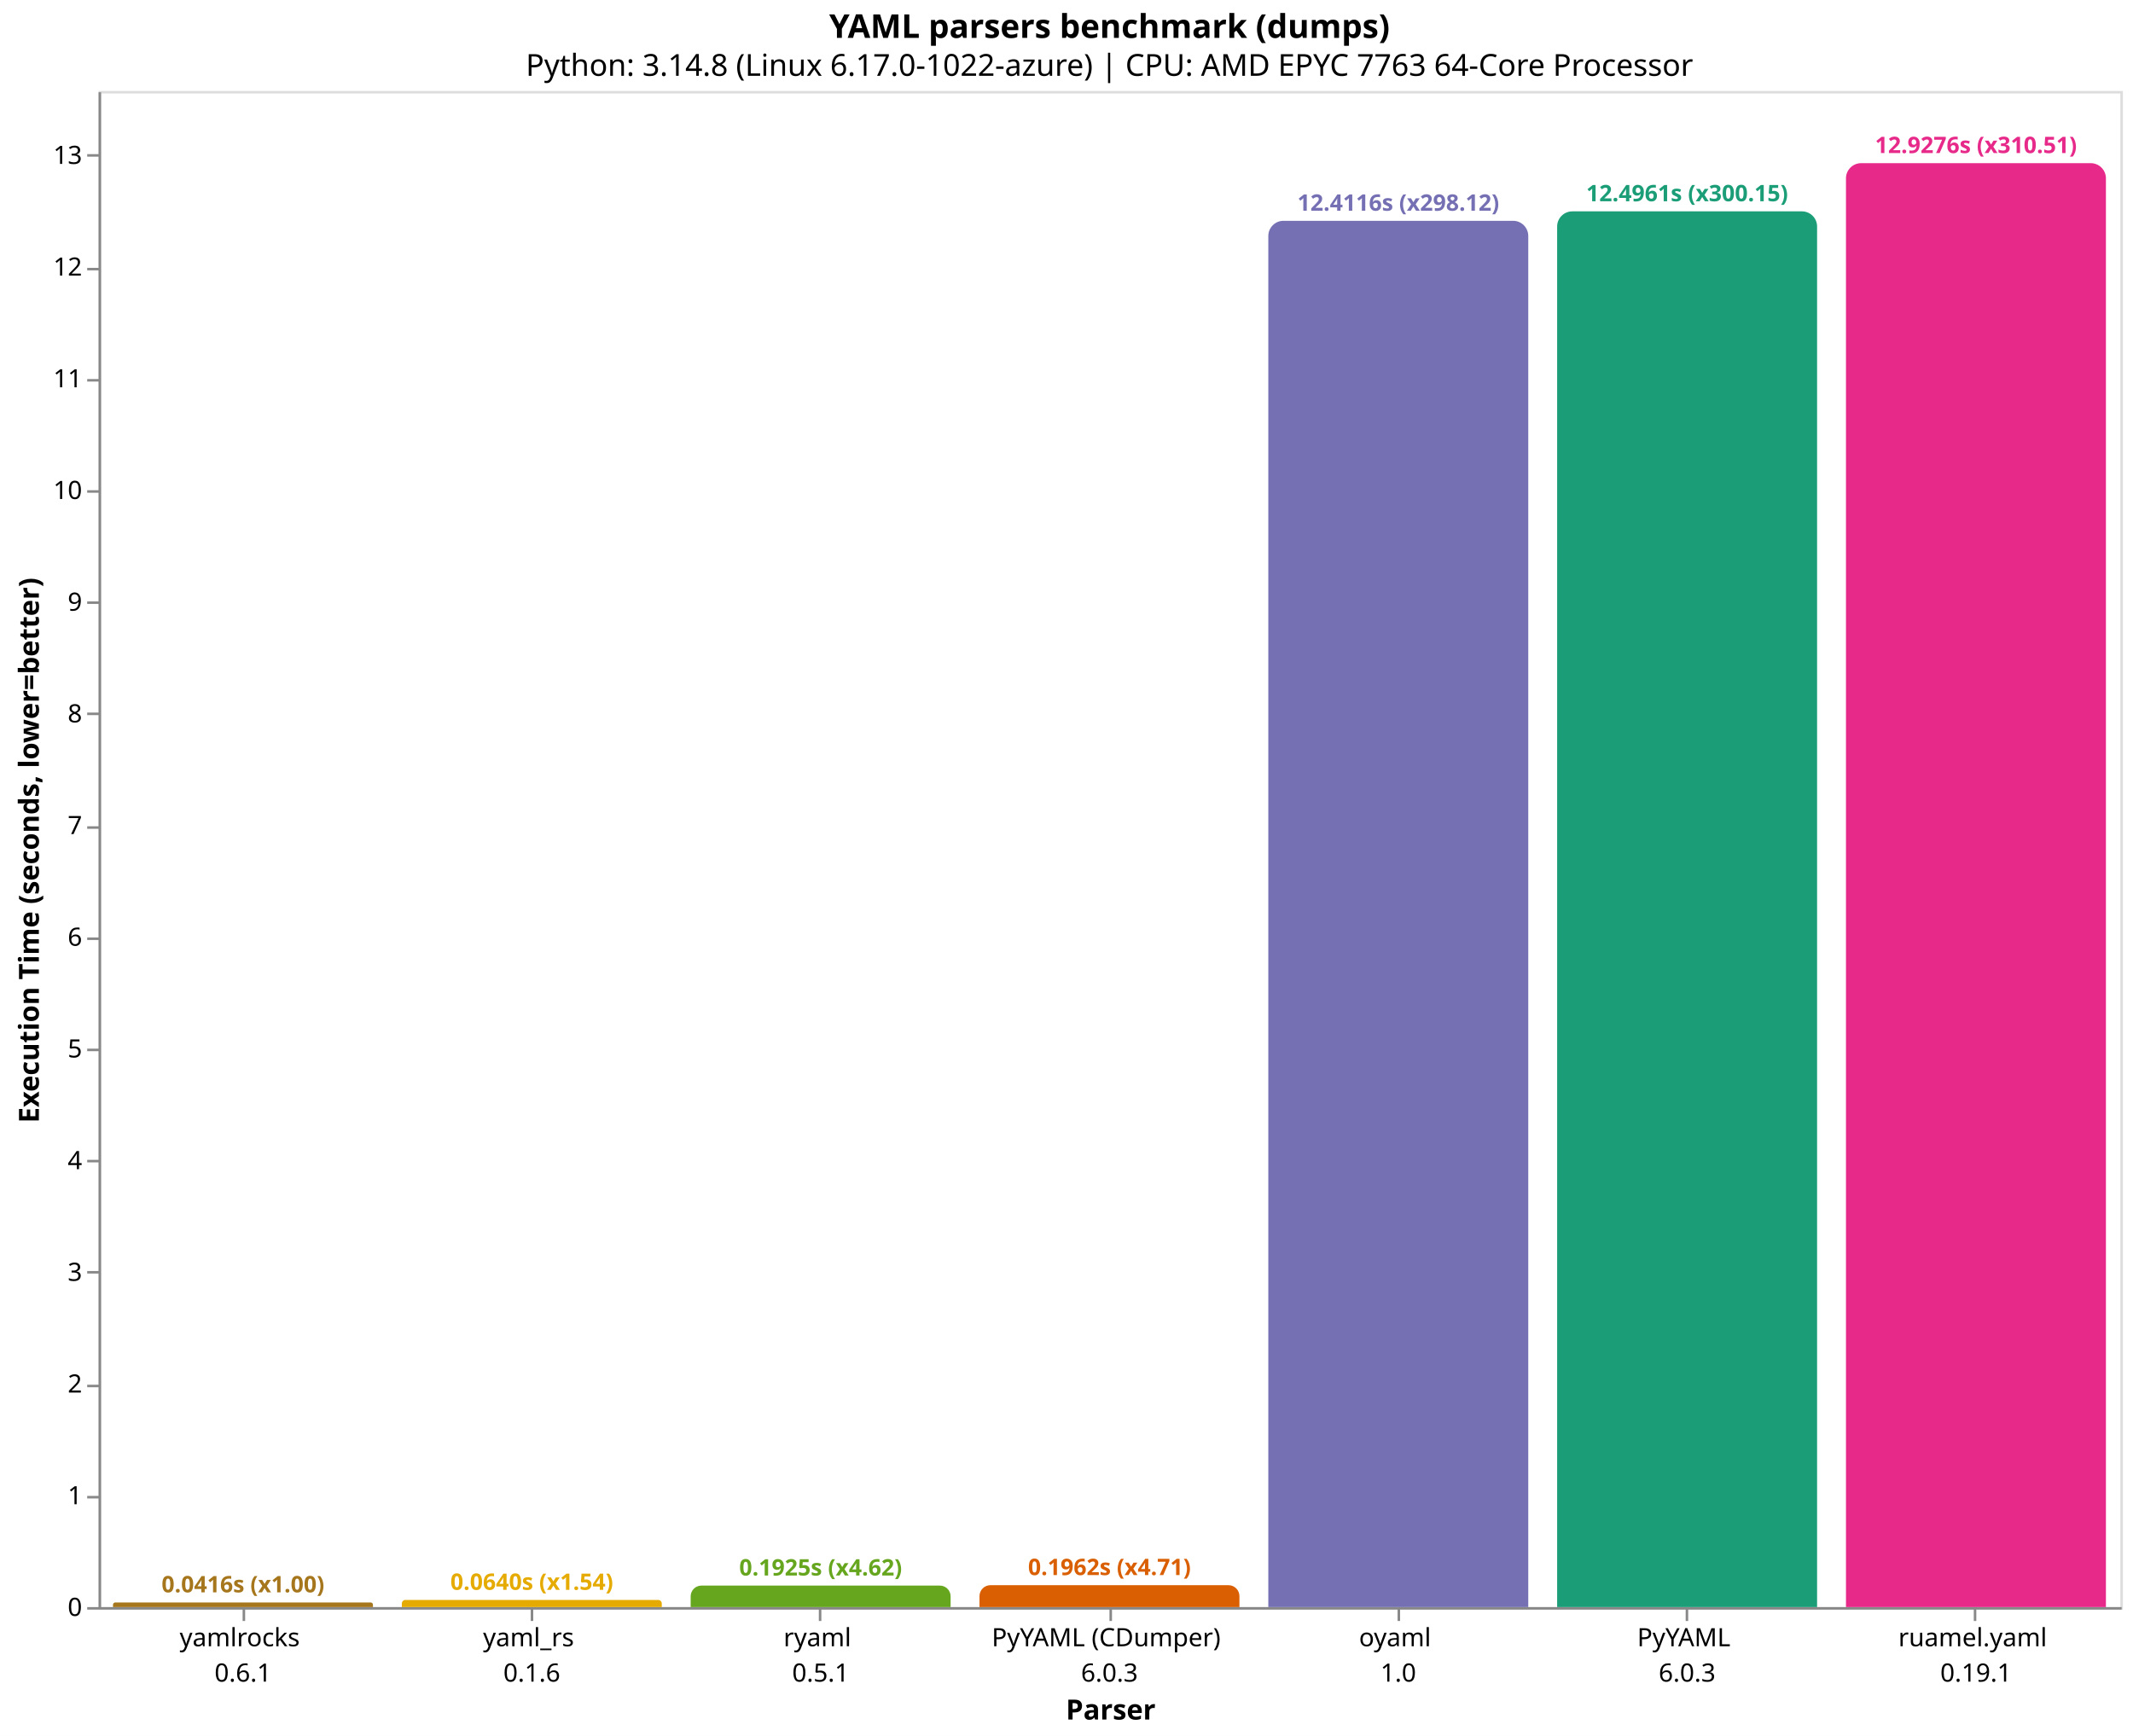
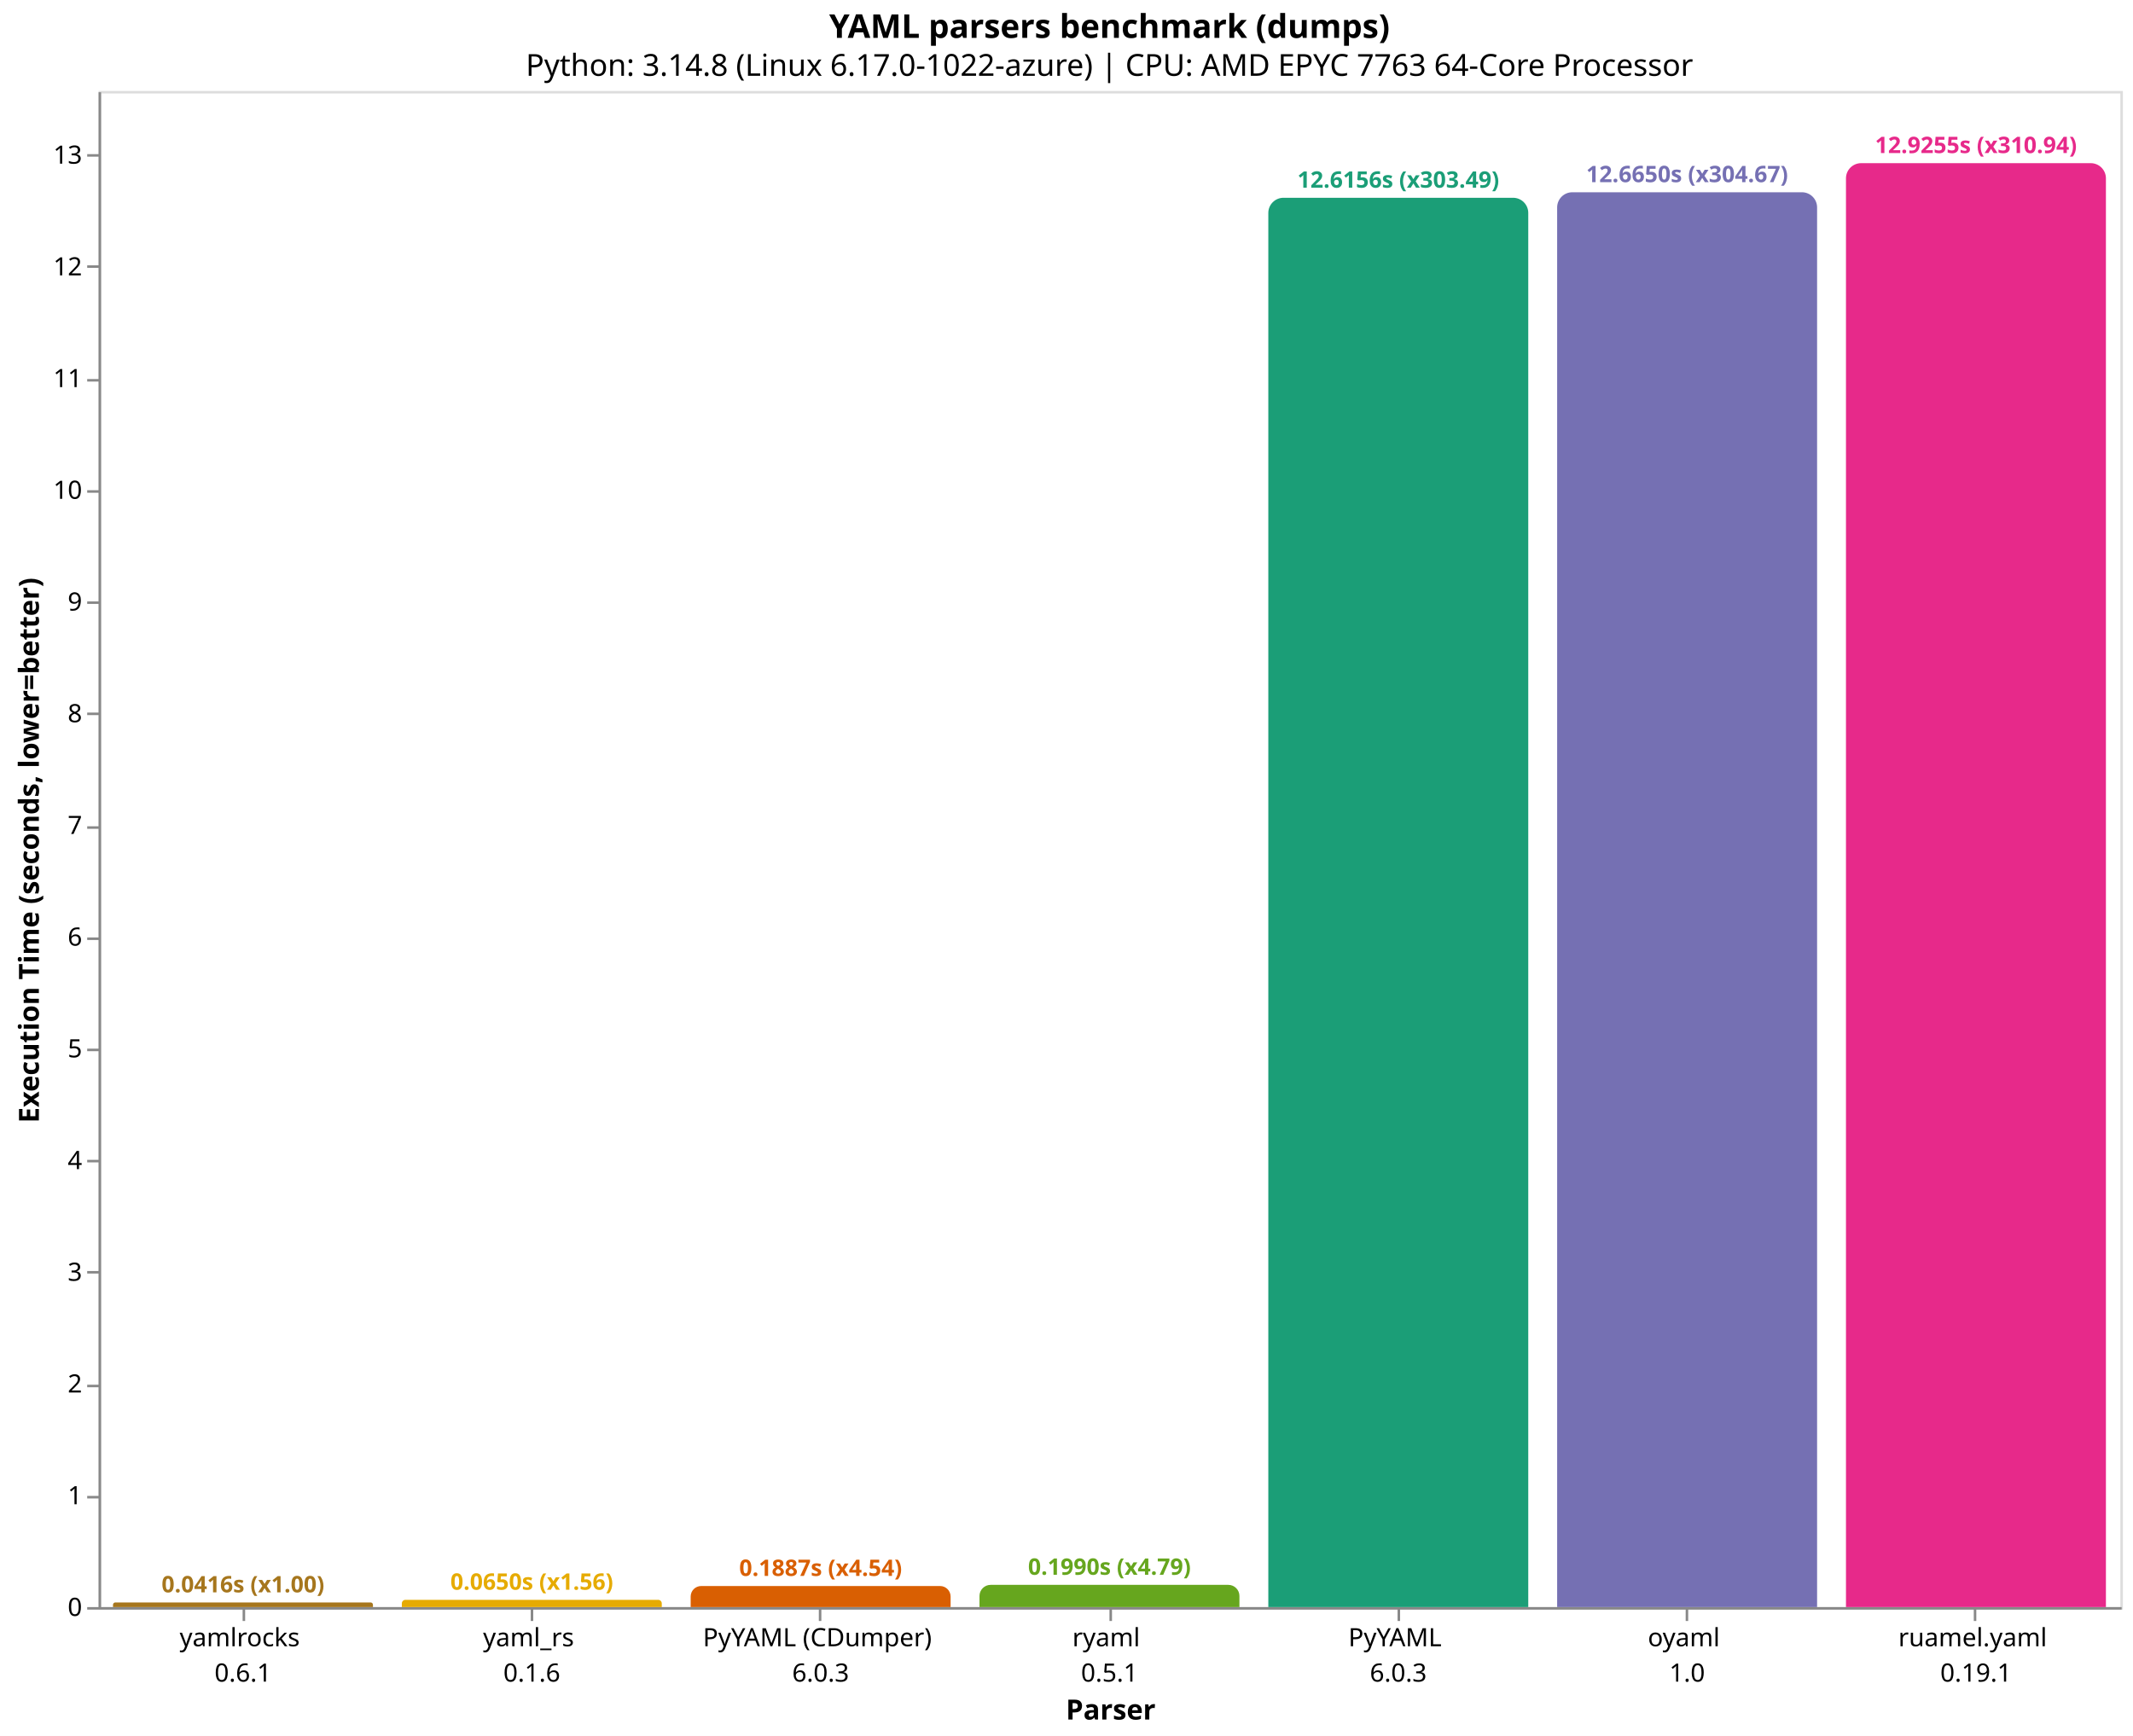
<svg xmlns="http://www.w3.org/2000/svg" version="1.1" class="marks" width="844" height="687" viewBox="0 0 844 687">
  <rect width="844" height="687" fill="white" />
  <g fill="none" stroke-miterlimit="10" transform="translate(39,36)">
    <g class="mark-group role-frame root" role="graphics-object" aria-roledescription="group mark container">
      <g transform="translate(0,0)">
        <path class="background" aria-hidden="true" d="M0.5,0.5h800v600h-800Z" stroke="#ddd" />
        <g>
-           <g class="mark-group role-axis" role="graphics-symbol" aria-roledescription="axis" aria-label="X-axis titled 'Parser' for a discrete scale with 7 values: yamlrocks&#10;0.6.1, yaml_rs&#10;0.1.6, ryaml&#10;0.5.1, PyYAML (CDumper)&#10;6.0.3, oyaml&#10;1.0, PyYAML&#10;6.0.3, ruamel.yaml&#10;0.19.1">
+           <g class="mark-group role-axis" role="graphics-symbol" aria-roledescription="axis" aria-label="X-axis titled 'Parser' for a discrete scale with 7 values: yamlrocks&#10;0.6.1, yaml_rs&#10;0.1.6, PyYAML (CDumper)&#10;6.0.3, ryaml&#10;0.5.1, PyYAML&#10;6.0.3, oyaml&#10;1.0, ruamel.yaml&#10;0.19.1">
            <g transform="translate(0.5,600.5)">
              <path class="background" aria-hidden="true" d="M0,0h0v0h0Z" pointer-events="none" />
              <g>
                <g class="mark-rule role-axis-tick" pointer-events="none">
                  <line transform="translate(57,0)" x2="0" y2="5" stroke="#888" stroke-width="1" opacity="1" />
                  <line transform="translate(171,0)" x2="0" y2="5" stroke="#888" stroke-width="1" opacity="1" />
                  <line transform="translate(285,0)" x2="0" y2="5" stroke="#888" stroke-width="1" opacity="1" />
                  <line transform="translate(400,0)" x2="0" y2="5" stroke="#888" stroke-width="1" opacity="1" />
                  <line transform="translate(514,0)" x2="0" y2="5" stroke="#888" stroke-width="1" opacity="1" />
                  <line transform="translate(628,0)" x2="0" y2="5" stroke="#888" stroke-width="1" opacity="1" />
                  <line transform="translate(742,0)" x2="0" y2="5" stroke="#888" stroke-width="1" opacity="1" />
                </g>
                <g class="mark-text role-axis-label" pointer-events="none">
                  <text text-anchor="middle" transform="translate(56.64286,15)" font-family="sans-serif" font-size="10px" fill="#000" opacity="1">
                    <tspan>yamlrocks</tspan>
                    <tspan x="0" dy="14">0.6.1</tspan>
                  </text>
                  <text text-anchor="middle" transform="translate(170.9286,15)" font-family="sans-serif" font-size="10px" fill="#000" opacity="1">
                    <tspan>yaml_rs</tspan>
                    <tspan x="0" dy="14">0.1.6</tspan>
                  </text>
                  <text text-anchor="middle" transform="translate(285.2143,15)" font-family="sans-serif" font-size="10px" fill="#000" opacity="1">
+                     <tspan>PyYAML (CDumper)</tspan>
+                     <tspan x="0" dy="14">6.0.3</tspan>
+                   </text>
+                   <text text-anchor="middle" transform="translate(399.5,15)" font-family="sans-serif" font-size="10px" fill="#000" opacity="1">
                    <tspan>ryaml</tspan>
                    <tspan x="0" dy="14">0.5.1</tspan>
                  </text>
-                   <text text-anchor="middle" transform="translate(399.5,15)" font-family="sans-serif" font-size="10px" fill="#000" opacity="1">
-                     <tspan>PyYAML (CDumper)</tspan>
+                   <text text-anchor="middle" transform="translate(513.7857,15)" font-family="sans-serif" font-size="10px" fill="#000" opacity="1">
+                     <tspan>PyYAML</tspan>
                    <tspan x="0" dy="14">6.0.3</tspan>
                  </text>
-                   <text text-anchor="middle" transform="translate(513.7857,15)" font-family="sans-serif" font-size="10px" fill="#000" opacity="1">
+                   <text text-anchor="middle" transform="translate(628.0714,15)" font-family="sans-serif" font-size="10px" fill="#000" opacity="1">
                    <tspan>oyaml</tspan>
                    <tspan x="0" dy="14">1.0</tspan>
-                   </text>
-                   <text text-anchor="middle" transform="translate(628.0714,15)" font-family="sans-serif" font-size="10px" fill="#000" opacity="1">
-                     <tspan>PyYAML</tspan>
-                     <tspan x="0" dy="14">6.0.3</tspan>
                  </text>
                  <text text-anchor="middle" transform="translate(742.3571,15)" font-family="sans-serif" font-size="10px" fill="#000" opacity="1">
                    <tspan>ruamel.yaml</tspan>
                    <tspan x="0" dy="14">0.19.1</tspan>
                  </text>
                </g>
                <g class="mark-rule role-axis-domain" pointer-events="none">
                  <line transform="translate(0,0)" x2="800" y2="0" stroke="#888" stroke-width="1" opacity="1" />
                </g>
                <g class="mark-text role-axis-title" pointer-events="none">
                  <text text-anchor="middle" transform="translate(400,44)" font-family="sans-serif" font-size="11px" font-weight="bold" fill="#000" opacity="1">Parser</text>
                </g>
              </g>
              <path class="foreground" aria-hidden="true" d="" pointer-events="none" display="none" />
            </g>
          </g>
          <g class="mark-group role-axis" role="graphics-symbol" aria-roledescription="axis" aria-label="Y-axis titled 'Execution Time (seconds, lower=better)' for a linear scale with values from 0 to 14">
            <g transform="translate(0.5,0.5)">
              <path class="background" aria-hidden="true" d="M0,0h0v0h0Z" pointer-events="none" />
              <g>
                <g class="mark-rule role-axis-tick" pointer-events="none">
                  <line transform="translate(0,600)" x2="-5" y2="0" stroke="#888" stroke-width="1" opacity="1" />
                  <line transform="translate(0,556)" x2="-5" y2="0" stroke="#888" stroke-width="1" opacity="1" />
                  <line transform="translate(0,512)" x2="-5" y2="0" stroke="#888" stroke-width="1" opacity="1" />
                  <line transform="translate(0,467)" x2="-5" y2="0" stroke="#888" stroke-width="1" opacity="1" />
                  <line transform="translate(0,423)" x2="-5" y2="0" stroke="#888" stroke-width="1" opacity="1" />
                  <line transform="translate(0,379)" x2="-5" y2="0" stroke="#888" stroke-width="1" opacity="1" />
                  <line transform="translate(0,335)" x2="-5" y2="0" stroke="#888" stroke-width="1" opacity="1" />
                  <line transform="translate(0,291)" x2="-5" y2="0" stroke="#888" stroke-width="1" opacity="1" />
                  <line transform="translate(0,246)" x2="-5" y2="0" stroke="#888" stroke-width="1" opacity="1" />
                  <line transform="translate(0,202)" x2="-5" y2="0" stroke="#888" stroke-width="1" opacity="1" />
                  <line transform="translate(0,158)" x2="-5" y2="0" stroke="#888" stroke-width="1" opacity="1" />
                  <line transform="translate(0,114)" x2="-5" y2="0" stroke="#888" stroke-width="1" opacity="1" />
-                   <line transform="translate(0,70)" x2="-5" y2="0" stroke="#888" stroke-width="1" opacity="1" />
+                   <line transform="translate(0,69)" x2="-5" y2="0" stroke="#888" stroke-width="1" opacity="1" />
                  <line transform="translate(0,25)" x2="-5" y2="0" stroke="#888" stroke-width="1" opacity="1" />
                </g>
                <g class="mark-text role-axis-label" pointer-events="none">
                  <text text-anchor="end" transform="translate(-7,603)" font-family="sans-serif" font-size="10px" fill="#000" opacity="1">0</text>
-                   <text text-anchor="end" transform="translate(-7,558.7979)" font-family="sans-serif" font-size="10px" fill="#000" opacity="1">1</text>
-                   <text text-anchor="end" transform="translate(-7,514.5958)" font-family="sans-serif" font-size="10px" fill="#000" opacity="1">2</text>
-                   <text text-anchor="end" transform="translate(-7,470.3937)" font-family="sans-serif" font-size="10px" fill="#000" opacity="1">3</text>
-                   <text text-anchor="end" transform="translate(-7,426.1917)" font-family="sans-serif" font-size="10px" fill="#000" opacity="1">4</text>
-                   <text text-anchor="end" transform="translate(-7,381.9896)" font-family="sans-serif" font-size="10px" fill="#000" opacity="1">5</text>
-                   <text text-anchor="end" transform="translate(-7,337.7875)" font-family="sans-serif" font-size="10px" fill="#000" opacity="1">6</text>
-                   <text text-anchor="end" transform="translate(-7,293.5854)" font-family="sans-serif" font-size="10px" fill="#000" opacity="1">7</text>
-                   <text text-anchor="end" transform="translate(-7,249.3833)" font-family="sans-serif" font-size="10px" fill="#000" opacity="1">8</text>
-                   <text text-anchor="end" transform="translate(-7,205.1812)" font-family="sans-serif" font-size="10px" fill="#000" opacity="1">9</text>
-                   <text text-anchor="end" transform="translate(-7,160.9792)" font-family="sans-serif" font-size="10px" fill="#000" opacity="1">10</text>
-                   <text text-anchor="end" transform="translate(-7,116.7771)" font-family="sans-serif" font-size="10px" fill="#000" opacity="1">11</text>
-                   <text text-anchor="end" transform="translate(-7,72.57499)" font-family="sans-serif" font-size="10px" fill="#000" opacity="1">12</text>
-                   <text text-anchor="end" transform="translate(-7,28.37291)" font-family="sans-serif" font-size="10px" fill="#000" opacity="1">13</text>
+                   <text text-anchor="end" transform="translate(-7,558.7905)" font-family="sans-serif" font-size="10px" fill="#000" opacity="1">1</text>
+                   <text text-anchor="end" transform="translate(-7,514.581)" font-family="sans-serif" font-size="10px" fill="#000" opacity="1">2</text>
+                   <text text-anchor="end" transform="translate(-7,470.3715)" font-family="sans-serif" font-size="10px" fill="#000" opacity="1">3</text>
+                   <text text-anchor="end" transform="translate(-7,426.1619)" font-family="sans-serif" font-size="10px" fill="#000" opacity="1">4</text>
+                   <text text-anchor="end" transform="translate(-7,381.9524)" font-family="sans-serif" font-size="10px" fill="#000" opacity="1">5</text>
+                   <text text-anchor="end" transform="translate(-7,337.7429)" font-family="sans-serif" font-size="10px" fill="#000" opacity="1">6</text>
+                   <text text-anchor="end" transform="translate(-7,293.5334)" font-family="sans-serif" font-size="10px" fill="#000" opacity="1">7</text>
+                   <text text-anchor="end" transform="translate(-7,249.3239)" font-family="sans-serif" font-size="10px" fill="#000" opacity="1">8</text>
+                   <text text-anchor="end" transform="translate(-7,205.1144)" font-family="sans-serif" font-size="10px" fill="#000" opacity="1">9</text>
+                   <text text-anchor="end" transform="translate(-7,160.9048)" font-family="sans-serif" font-size="10px" fill="#000" opacity="1">10</text>
+                   <text text-anchor="end" transform="translate(-7,116.6953)" font-family="sans-serif" font-size="10px" fill="#000" opacity="1">11</text>
+                   <text text-anchor="end" transform="translate(-7,72.4858)" font-family="sans-serif" font-size="10px" fill="#000" opacity="1">12</text>
+                   <text text-anchor="end" transform="translate(-7,28.27629)" font-family="sans-serif" font-size="10px" fill="#000" opacity="1">13</text>
                </g>
                <g class="mark-rule role-axis-domain" pointer-events="none">
                  <line transform="translate(0,600)" x2="0" y2="-600" stroke="#888" stroke-width="1" opacity="1" />
                </g>
                <g class="mark-text role-axis-title" pointer-events="none">
                  <text text-anchor="middle" transform="translate(-22.12305,300) rotate(-90) translate(0,-2)" font-family="sans-serif" font-size="11px" font-weight="bold" fill="#000" opacity="1">Execution Time (seconds, lower=better)</text>
                </g>
              </g>
              <path class="foreground" aria-hidden="true" d="" pointer-events="none" display="none" />
            </g>
          </g>
          <g class="mark-group role-scope" role="graphics-object" aria-roledescription="group mark container">
-             <g transform="translate(5.714286,598.1597)">
-               <path class="background" aria-hidden="true" d="M0.92,0L101.937,0C102.445,0,102.857,0.412,102.857,0.92L102.857,1.84C102.857,1.84,102.857,1.84,102.857,1.84L0,1.84C0,1.84,0,1.84,0,1.84L0,0.92C0,0.412,0.412,0,0.92,0Z" />
+             <g transform="translate(5.714286,598.1622)">
+               <path class="background" aria-hidden="true" d="M0.919,0L101.938,0C102.445,0,102.857,0.412,102.857,0.919L102.857,1.838C102.857,1.838,102.857,1.838,102.857,1.838L0,1.838C0,1.838,0,1.838,0,1.838L0,0.919C0,0.412,0.412,0,0.919,0Z" />
              <g clip-path="url(#clip9)">
                <g class="mark-group role-scope" role="graphics-object" aria-roledescription="group mark container">
-                   <g transform="translate(0,-598.1597)">
-                     <path class="background" aria-hidden="true" d="M0,0h102.857v0h-102.857Z" />
-                     <g>
-                       <g class="mark-rect role-mark layer_0_marks" role="graphics-object" aria-roledescription="rect mark container">
-                         <path aria-label="Parser: yamlrocks&#10;0.6.1; Execution Time (seconds, lower=better): 0.041633338; parser: yamlrocks; Execution Time (s): 0.0416; Slowdown: 1.00" role="graphics-symbol" aria-roledescription="bar" d="M0,598.16h102.857v1.84h-102.857Z" fill="#a6761d" />
-                       </g>
-                     </g>
-                     <path class="foreground" aria-hidden="true" d="" display="none" />
-                   </g>
-                 </g>
-               </g>
-               <path class="foreground" aria-hidden="true" d="" display="none" />
-             </g>
-             <g transform="translate(120,597.1717)">
-               <path class="background" aria-hidden="true" d="M1.414,0L101.443,0C102.223,0,102.857,0.634,102.857,1.414L102.857,2.828C102.857,2.828,102.857,2.828,102.857,2.828L0,2.828C0,2.828,0,2.828,0,2.828L0,1.414C0,0.634,0.634,0,1.414,0Z" />
+                   <g transform="translate(0,-598.1622)">
+                     <path class="background" aria-hidden="true" d="M0,0h102.857v0h-102.857Z" />
+                     <g>
+                       <g class="mark-rect role-mark layer_0_marks" role="graphics-object" aria-roledescription="rect mark container">
+                         <path aria-label="Parser: yamlrocks&#10;0.6.1; Execution Time (seconds, lower=better): 0.0415691126667; parser: yamlrocks; Execution Time (s): 0.0416; Slowdown: 1.00" role="graphics-symbol" aria-roledescription="bar" d="M0,598.162h102.857v1.838h-102.857Z" fill="#a6761d" />
+                       </g>
+                     </g>
+                     <path class="foreground" aria-hidden="true" d="" display="none" />
+                   </g>
+                 </g>
+               </g>
+               <path class="foreground" aria-hidden="true" d="" display="none" />
+             </g>
+             <g transform="translate(120,597.1244)">
+               <path class="background" aria-hidden="true" d="M1.438,0L101.419,0C102.213,0,102.857,0.644,102.857,1.438L102.857,2.876C102.857,2.876,102.857,2.876,102.857,2.876L0,2.876C0,2.876,0,2.876,0,2.876L0,1.438C0,0.644,0.644,0,1.438,0Z" />
              <g clip-path="url(#clip10)">
                <g class="mark-group role-scope" role="graphics-object" aria-roledescription="group mark container">
-                   <g transform="translate(0,-597.1717)">
-                     <path class="background" aria-hidden="true" d="M0,0h102.857v0h-102.857Z" />
-                     <g>
-                       <g class="mark-rect role-mark layer_0_marks" role="graphics-object" aria-roledescription="rect mark container">
-                         <path aria-label="Parser: yaml_rs&#10;0.1.6; Execution Time (seconds, lower=better): 0.0639861203333; parser: yaml_rs; Execution Time (s): 0.0640; Slowdown: 1.54" role="graphics-symbol" aria-roledescription="bar" d="M0,597.172h102.857v2.828h-102.857Z" fill="#e6ab02" />
-                       </g>
-                     </g>
-                     <path class="foreground" aria-hidden="true" d="" display="none" />
-                   </g>
-                 </g>
-               </g>
-               <path class="foreground" aria-hidden="true" d="" display="none" />
-             </g>
-             <g transform="translate(234.2857,591.4919)">
-               <path class="background" aria-hidden="true" d="M4.254,0L98.603,0C100.951,0,102.857,1.906,102.857,4.254L102.857,8.508C102.857,8.508,102.857,8.508,102.857,8.508L0,8.508C0,8.508,0,8.508,0,8.508L0,4.254C0,1.906,1.906,0,4.254,0Z" />
+                   <g transform="translate(0,-597.1244)">
+                     <path class="background" aria-hidden="true" d="M0,0h102.857v0h-102.857Z" />
+                     <g>
+                       <g class="mark-rect role-mark layer_0_marks" role="graphics-object" aria-roledescription="rect mark container">
+                         <path aria-label="Parser: yaml_rs&#10;0.1.6; Execution Time (seconds, lower=better): 0.065044301; parser: yaml_rs; Execution Time (s): 0.0650; Slowdown: 1.56" role="graphics-symbol" aria-roledescription="bar" d="M0,597.124h102.857v2.876h-102.857Z" fill="#e6ab02" />
+                       </g>
+                     </g>
+                     <path class="foreground" aria-hidden="true" d="" display="none" />
+                   </g>
+                 </g>
+               </g>
+               <path class="foreground" aria-hidden="true" d="" display="none" />
+             </g>
+             <g transform="translate(234.2857,591.6597)">
+               <path class="background" aria-hidden="true" d="M4.17,0L98.687,0C100.989,0,102.857,1.869,102.857,4.17L102.857,8.34C102.857,8.34,102.857,8.34,102.857,8.34L0,8.34C0,8.34,0,8.34,0,8.34L0,4.17C0,1.869,1.869,0,4.17,0Z" />
              <g clip-path="url(#clip11)">
                <g class="mark-group role-scope" role="graphics-object" aria-roledescription="group mark container">
-                   <g transform="translate(0,-591.4919)">
-                     <path class="background" aria-hidden="true" d="M0,0h102.857v0h-102.857Z" />
-                     <g>
-                       <g class="mark-rect role-mark layer_0_marks" role="graphics-object" aria-roledescription="rect mark container">
-                         <path aria-label="Parser: ryaml&#10;0.5.1; Execution Time (seconds, lower=better): 0.192482078333; parser: ryaml; Execution Time (s): 0.1925; Slowdown: 4.62" role="graphics-symbol" aria-roledescription="bar" d="M0,591.492h102.857v8.508h-102.857Z" fill="#66a61e" />
-                       </g>
-                     </g>
-                     <path class="foreground" aria-hidden="true" d="" display="none" />
-                   </g>
-                 </g>
-               </g>
-               <path class="foreground" aria-hidden="true" d="" display="none" />
-             </g>
-             <g transform="translate(348.5714,591.329)">
-               <path class="background" aria-hidden="true" d="M4.335,0L98.522,0C100.914,0,102.857,1.943,102.857,4.335L102.857,8.671C102.857,8.671,102.857,8.671,102.857,8.671L0,8.671C0,8.671,0,8.671,0,8.671L0,4.335C0,1.943,1.943,0,4.335,0Z" />
+                   <g transform="translate(0,-591.6597)">
+                     <path class="background" aria-hidden="true" d="M0,0h102.857v0h-102.857Z" />
+                     <g>
+                       <g class="mark-rect role-mark layer_0_marks" role="graphics-object" aria-roledescription="rect mark container">
+                         <path aria-label="Parser: PyYAML (CDumper)&#10;6.0.3; Execution Time (seconds, lower=better): 0.188654339333; parser: PyYAML (CDumper); Execution Time (s): 0.1887; Slowdown: 4.54" role="graphics-symbol" aria-roledescription="bar" d="M0,591.66h102.857v8.34h-102.857Z" fill="#d95f02" />
+                       </g>
+                     </g>
+                     <path class="foreground" aria-hidden="true" d="" display="none" />
+                   </g>
+                 </g>
+               </g>
+               <path class="foreground" aria-hidden="true" d="" display="none" />
+             </g>
+             <g transform="translate(348.5714,591.203)">
+               <path class="background" aria-hidden="true" d="M4.399,0L98.459,0C100.886,0,102.857,1.971,102.857,4.399L102.857,8.797C102.857,8.797,102.857,8.797,102.857,8.797L0,8.797C0,8.797,0,8.797,0,8.797L0,4.399C0,1.971,1.971,0,4.399,0Z" />
              <g clip-path="url(#clip12)">
                <g class="mark-group role-scope" role="graphics-object" aria-roledescription="group mark container">
-                   <g transform="translate(0,-591.329)">
-                     <path class="background" aria-hidden="true" d="M0,0h102.857v0h-102.857Z" />
-                     <g>
-                       <g class="mark-rect role-mark layer_0_marks" role="graphics-object" aria-roledescription="rect mark container">
-                         <path aria-label="Parser: PyYAML (CDumper)&#10;6.0.3; Execution Time (seconds, lower=better): 0.196166325333; parser: PyYAML (CDumper); Execution Time (s): 0.1962; Slowdown: 4.71" role="graphics-symbol" aria-roledescription="bar" d="M0,591.329h102.857v8.671h-102.857Z" fill="#d95f02" />
-                       </g>
-                     </g>
-                     <path class="foreground" aria-hidden="true" d="" display="none" />
-                   </g>
-                 </g>
-               </g>
-               <path class="foreground" aria-hidden="true" d="" display="none" />
-             </g>
-             <g transform="translate(462.8571,51.38317)">
-               <path class="background" aria-hidden="true" d="M6,0L96.857,0C100.169,0,102.857,2.689,102.857,6L102.857,548.617C102.857,548.617,102.857,548.617,102.857,548.617L0,548.617C0,548.617,0,548.617,0,548.617L0,6C0,2.689,2.689,0,6,0Z" />
+                   <g transform="translate(0,-591.203)">
+                     <path class="background" aria-hidden="true" d="M0,0h102.857v0h-102.857Z" />
+                     <g>
+                       <g class="mark-rect role-mark layer_0_marks" role="graphics-object" aria-roledescription="rect mark container">
+                         <path aria-label="Parser: ryaml&#10;0.5.1; Execution Time (seconds, lower=better): 0.198985155667; parser: ryaml; Execution Time (s): 0.1990; Slowdown: 4.79" role="graphics-symbol" aria-roledescription="bar" d="M0,591.203h102.857v8.797h-102.857Z" fill="#66a61e" />
+                       </g>
+                     </g>
+                     <path class="foreground" aria-hidden="true" d="" display="none" />
+                   </g>
+                 </g>
+               </g>
+               <path class="foreground" aria-hidden="true" d="" display="none" />
+             </g>
+             <g transform="translate(462.8571,42.26971)">
+               <path class="background" aria-hidden="true" d="M6,0L96.857,0C100.169,0,102.857,2.689,102.857,6L102.857,557.73C102.857,557.73,102.857,557.73,102.857,557.73L0,557.73C0,557.73,0,557.73,0,557.73L0,6C0,2.689,2.689,0,6,0Z" />
              <g clip-path="url(#clip13)">
                <g class="mark-group role-scope" role="graphics-object" aria-roledescription="group mark container">
-                   <g transform="translate(0,-51.38317)">
-                     <path class="background" aria-hidden="true" d="M0,0h102.857v0h-102.857Z" />
-                     <g>
-                       <g class="mark-rect role-mark layer_0_marks" role="graphics-object" aria-roledescription="rect mark container">
-                         <path aria-label="Parser: oyaml&#10;1.0; Execution Time (seconds, lower=better): 12.411560194; parser: oyaml; Execution Time (s): 12.4116; Slowdown: 298.12" role="graphics-symbol" aria-roledescription="bar" d="M0,51.383h102.857v548.617h-102.857Z" fill="#7570b3" />
-                       </g>
-                     </g>
-                     <path class="foreground" aria-hidden="true" d="" display="none" />
-                   </g>
-                 </g>
-               </g>
-               <path class="foreground" aria-hidden="true" d="" display="none" />
-             </g>
-             <g transform="translate(577.1429,47.64505)">
-               <path class="background" aria-hidden="true" d="M6,0L96.857,0C100.169,0,102.857,2.689,102.857,6L102.857,552.355C102.857,552.355,102.857,552.355,102.857,552.355L0,552.355C0,552.355,0,552.355,0,552.355L0,6C0,2.689,2.689,0,6,0Z" />
+                   <g transform="translate(0,-42.26971)">
+                     <path class="background" aria-hidden="true" d="M0,0h102.857v0h-102.857Z" />
+                     <g>
+                       <g class="mark-rect role-mark layer_0_marks" role="graphics-object" aria-roledescription="rect mark container">
+                         <path aria-label="Parser: PyYAML&#10;6.0.3; Execution Time (seconds, lower=better): 12.615616131; parser: PyYAML; Execution Time (s): 12.6156; Slowdown: 303.49" role="graphics-symbol" aria-roledescription="bar" d="M0,42.27h102.857v557.73h-102.857Z" fill="#1b9e77" />
+                       </g>
+                     </g>
+                     <path class="foreground" aria-hidden="true" d="" display="none" />
+                   </g>
+                 </g>
+               </g>
+               <path class="foreground" aria-hidden="true" d="" display="none" />
+             </g>
+             <g transform="translate(577.1429,40.08522)">
+               <path class="background" aria-hidden="true" d="M6,0L96.857,0C100.169,0,102.857,2.689,102.857,6L102.857,559.915C102.857,559.915,102.857,559.915,102.857,559.915L0,559.915C0,559.915,0,559.915,0,559.915L0,6C0,2.689,2.689,0,6,0Z" />
              <g clip-path="url(#clip14)">
                <g class="mark-group role-scope" role="graphics-object" aria-roledescription="group mark container">
-                   <g transform="translate(0,-47.64505)">
-                     <path class="background" aria-hidden="true" d="M0,0h102.857v0h-102.857Z" />
-                     <g>
-                       <g class="mark-rect role-mark layer_0_marks" role="graphics-object" aria-roledescription="rect mark container">
-                         <path aria-label="Parser: PyYAML&#10;6.0.3; Execution Time (seconds, lower=better): 12.496129244; parser: PyYAML; Execution Time (s): 12.4961; Slowdown: 300.15" role="graphics-symbol" aria-roledescription="bar" d="M0,47.645h102.857v552.355h-102.857Z" fill="#1b9e77" />
+                   <g transform="translate(0,-40.08522)">
+                     <path class="background" aria-hidden="true" d="M0,0h102.857v0h-102.857Z" />
+                     <g>
+                       <g class="mark-rect role-mark layer_0_marks" role="graphics-object" aria-roledescription="rect mark container">
+                         <path aria-label="Parser: oyaml&#10;1.0; Execution Time (seconds, lower=better): 12.6650284047; parser: oyaml; Execution Time (s): 12.6650; Slowdown: 304.67" role="graphics-symbol" aria-roledescription="bar" d="M0,40.085h102.857v559.915h-102.857Z" fill="#7570b3" />
                      </g>
                    </g>
                    <path class="foreground" aria-hidden="true" d="" display="none" />
                  </g>
                </g>
              </g>
              <path class="foreground" aria-hidden="true" d="" display="none" />
            </g>
            <g transform="translate(691.4286,28.57143)">
              <path class="background" aria-hidden="true" d="M6,0L96.857,0C100.169,0,102.857,2.689,102.857,6L102.857,571.429C102.857,571.429,102.857,571.429,102.857,571.429L0,571.429C0,571.429,0,571.429,0,571.429L0,6C0,2.689,2.689,0,6,0Z" />
              <g clip-path="url(#clip15)">
                <g class="mark-group role-scope" role="graphics-object" aria-roledescription="group mark container">
                  <g transform="translate(0,-28.57143)">
                    <path class="background" aria-hidden="true" d="M0,0h102.857v0h-102.857Z" />
                    <g>
                      <g class="mark-rect role-mark layer_0_marks" role="graphics-object" aria-roledescription="rect mark container">
-                         <path aria-label="Parser: ruamel.yaml&#10;0.19.1; Execution Time (seconds, lower=better): 12.9276387087; parser: ruamel.yaml; Execution Time (s): 12.9276; Slowdown: 310.51" role="graphics-symbol" aria-roledescription="bar" d="M0,28.571h102.857v571.429h-102.857Z" fill="#e7298a" />
+                         <path aria-label="Parser: ruamel.yaml&#10;0.19.1; Execution Time (seconds, lower=better): 12.9254653587; parser: ruamel.yaml; Execution Time (s): 12.9255; Slowdown: 310.94" role="graphics-symbol" aria-roledescription="bar" d="M0,28.571h102.857v571.429h-102.857Z" fill="#e7298a" />
                      </g>
                    </g>
                    <path class="foreground" aria-hidden="true" d="" display="none" />
                  </g>
                </g>
              </g>
              <path class="foreground" aria-hidden="true" d="" display="none" />
            </g>
          </g>
          <g class="mark-text role-mark layer_1_marks" role="graphics-object" aria-roledescription="text mark container">
-             <text aria-label="Parser: yamlrocks&#10;0.6.1; Execution Time (seconds, lower=better): 0.041633338; parser: yamlrocks; label: 0.0416s (x1.00); Execution Time (s): 0.0416; Slowdown: 1.00" role="graphics-symbol" aria-roledescription="text mark" text-anchor="middle" transform="translate(57.14286,594.1597)" font-family="sans-serif" font-size="9px" font-weight="bold" fill="#a6761d">0.0416s (x1.00)</text>
-             <text aria-label="Parser: yaml_rs&#10;0.1.6; Execution Time (seconds, lower=better): 0.0639861203333; parser: yaml_rs; label: 0.0640s (x1.54); Execution Time (s): 0.0640; Slowdown: 1.54" role="graphics-symbol" aria-roledescription="text mark" text-anchor="middle" transform="translate(171.4286,593.1717)" font-family="sans-serif" font-size="9px" font-weight="bold" fill="#e6ab02">0.0640s (x1.54)</text>
-             <text aria-label="Parser: ryaml&#10;0.5.1; Execution Time (seconds, lower=better): 0.192482078333; parser: ryaml; label: 0.1925s (x4.62); Execution Time (s): 0.1925; Slowdown: 4.62" role="graphics-symbol" aria-roledescription="text mark" text-anchor="middle" transform="translate(285.7143,587.4919)" font-family="sans-serif" font-size="9px" font-weight="bold" fill="#66a61e">0.1925s (x4.62)</text>
-             <text aria-label="Parser: PyYAML (CDumper)&#10;6.0.3; Execution Time (seconds, lower=better): 0.196166325333; parser: PyYAML (CDumper); label: 0.1962s (x4.71); Execution Time (s): 0.1962; Slowdown: 4.71" role="graphics-symbol" aria-roledescription="text mark" text-anchor="middle" transform="translate(400,587.329)" font-family="sans-serif" font-size="9px" font-weight="bold" fill="#d95f02">0.1962s (x4.71)</text>
-             <text aria-label="Parser: oyaml&#10;1.0; Execution Time (seconds, lower=better): 12.411560194; parser: oyaml; label: 12.4116s (x298.12); Execution Time (s): 12.4116; Slowdown: 298.12" role="graphics-symbol" aria-roledescription="text mark" text-anchor="middle" transform="translate(514.2857,47.38317)" font-family="sans-serif" font-size="9px" font-weight="bold" fill="#7570b3">12.4116s (x298.12)</text>
-             <text aria-label="Parser: PyYAML&#10;6.0.3; Execution Time (seconds, lower=better): 12.496129244; parser: PyYAML; label: 12.4961s (x300.15); Execution Time (s): 12.4961; Slowdown: 300.15" role="graphics-symbol" aria-roledescription="text mark" text-anchor="middle" transform="translate(628.5714,43.64505)" font-family="sans-serif" font-size="9px" font-weight="bold" fill="#1b9e77">12.4961s (x300.15)</text>
-             <text aria-label="Parser: ruamel.yaml&#10;0.19.1; Execution Time (seconds, lower=better): 12.9276387087; parser: ruamel.yaml; label: 12.9276s (x310.51); Execution Time (s): 12.9276; Slowdown: 310.51" role="graphics-symbol" aria-roledescription="text mark" text-anchor="middle" transform="translate(742.8571,24.57143)" font-family="sans-serif" font-size="9px" font-weight="bold" fill="#e7298a">12.9276s (x310.51)</text>
+             <text aria-label="Parser: yamlrocks&#10;0.6.1; Execution Time (seconds, lower=better): 0.0415691126667; parser: yamlrocks; label: 0.0416s (x1.00); Execution Time (s): 0.0416; Slowdown: 1.00" role="graphics-symbol" aria-roledescription="text mark" text-anchor="middle" transform="translate(57.14286,594.1622)" font-family="sans-serif" font-size="9px" font-weight="bold" fill="#a6761d">0.0416s (x1.00)</text>
+             <text aria-label="Parser: yaml_rs&#10;0.1.6; Execution Time (seconds, lower=better): 0.065044301; parser: yaml_rs; label: 0.0650s (x1.56); Execution Time (s): 0.0650; Slowdown: 1.56" role="graphics-symbol" aria-roledescription="text mark" text-anchor="middle" transform="translate(171.4286,593.1244)" font-family="sans-serif" font-size="9px" font-weight="bold" fill="#e6ab02">0.0650s (x1.56)</text>
+             <text aria-label="Parser: PyYAML (CDumper)&#10;6.0.3; Execution Time (seconds, lower=better): 0.188654339333; parser: PyYAML (CDumper); label: 0.1887s (x4.54); Execution Time (s): 0.1887; Slowdown: 4.54" role="graphics-symbol" aria-roledescription="text mark" text-anchor="middle" transform="translate(285.7143,587.6597)" font-family="sans-serif" font-size="9px" font-weight="bold" fill="#d95f02">0.1887s (x4.54)</text>
+             <text aria-label="Parser: ryaml&#10;0.5.1; Execution Time (seconds, lower=better): 0.198985155667; parser: ryaml; label: 0.1990s (x4.79); Execution Time (s): 0.1990; Slowdown: 4.79" role="graphics-symbol" aria-roledescription="text mark" text-anchor="middle" transform="translate(400,587.203)" font-family="sans-serif" font-size="9px" font-weight="bold" fill="#66a61e">0.1990s (x4.79)</text>
+             <text aria-label="Parser: PyYAML&#10;6.0.3; Execution Time (seconds, lower=better): 12.615616131; parser: PyYAML; label: 12.6156s (x303.49); Execution Time (s): 12.6156; Slowdown: 303.49" role="graphics-symbol" aria-roledescription="text mark" text-anchor="middle" transform="translate(514.2857,38.26971)" font-family="sans-serif" font-size="9px" font-weight="bold" fill="#1b9e77">12.6156s (x303.49)</text>
+             <text aria-label="Parser: oyaml&#10;1.0; Execution Time (seconds, lower=better): 12.6650284047; parser: oyaml; label: 12.6650s (x304.67); Execution Time (s): 12.6650; Slowdown: 304.67" role="graphics-symbol" aria-roledescription="text mark" text-anchor="middle" transform="translate(628.5714,36.08522)" font-family="sans-serif" font-size="9px" font-weight="bold" fill="#7570b3">12.6650s (x304.67)</text>
+             <text aria-label="Parser: ruamel.yaml&#10;0.19.1; Execution Time (seconds, lower=better): 12.9254653587; parser: ruamel.yaml; label: 12.9255s (x310.94); Execution Time (s): 12.9255; Slowdown: 310.94" role="graphics-symbol" aria-roledescription="text mark" text-anchor="middle" transform="translate(742.8571,24.57143)" font-family="sans-serif" font-size="9px" font-weight="bold" fill="#e7298a">12.9255s (x310.94)</text>
          </g>
          <g class="mark-group role-title">
            <g transform="translate(400,-31)">
              <path class="background" aria-hidden="true" d="M0,0h0v0h0Z" pointer-events="none" />
              <g>
                <g class="mark-text role-title-text" role="graphics-symbol" aria-roledescription="title" aria-label="Title text 'YAML parsers benchmark (dumps)'" pointer-events="none">
                  <text text-anchor="middle" transform="translate(0,10)" font-family="sans-serif" font-size="13px" font-weight="bold" fill="#000" opacity="1">YAML parsers benchmark (dumps)</text>
                </g>
                <g class="mark-text role-title-subtitle" role="graphics-symbol" aria-roledescription="subtitle" aria-label="Subtitle text 'Python: 3.14.8 (Linux 6.17.0-1022-azure) | CPU: AMD EPYC 7763 64-Core Processor'" pointer-events="none">
                  <text text-anchor="middle" transform="translate(0,25)" font-family="sans-serif" font-size="12px" fill="#000" opacity="1">Python: 3.14.8 (Linux 6.17.0-1022-azure) | CPU: AMD EPYC 7763 64-Core Processor</text>
                </g>
              </g>
              <path class="foreground" aria-hidden="true" d="" pointer-events="none" display="none" />
            </g>
          </g>
        </g>
        <path class="foreground" aria-hidden="true" d="" display="none" />
      </g>
    </g>
  </g>
  <defs>
    <clipPath id="clip9">
-       <path d="M0.92,0L101.937,0C102.445,0,102.857,0.412,102.857,0.92L102.857,1.84C102.857,1.84,102.857,1.84,102.857,1.84L0,1.84C0,1.84,0,1.84,0,1.84L0,0.92C0,0.412,0.412,0,0.92,0Z" />
+       <path d="M0.919,0L101.938,0C102.445,0,102.857,0.412,102.857,0.919L102.857,1.838C102.857,1.838,102.857,1.838,102.857,1.838L0,1.838C0,1.838,0,1.838,0,1.838L0,0.919C0,0.412,0.412,0,0.919,0Z" />
    </clipPath>
    <clipPath id="clip10">
-       <path d="M1.414,0L101.443,0C102.223,0,102.857,0.634,102.857,1.414L102.857,2.828C102.857,2.828,102.857,2.828,102.857,2.828L0,2.828C0,2.828,0,2.828,0,2.828L0,1.414C0,0.634,0.634,0,1.414,0Z" />
+       <path d="M1.438,0L101.419,0C102.213,0,102.857,0.644,102.857,1.438L102.857,2.876C102.857,2.876,102.857,2.876,102.857,2.876L0,2.876C0,2.876,0,2.876,0,2.876L0,1.438C0,0.644,0.644,0,1.438,0Z" />
    </clipPath>
    <clipPath id="clip11">
-       <path d="M4.254,0L98.603,0C100.951,0,102.857,1.906,102.857,4.254L102.857,8.508C102.857,8.508,102.857,8.508,102.857,8.508L0,8.508C0,8.508,0,8.508,0,8.508L0,4.254C0,1.906,1.906,0,4.254,0Z" />
+       <path d="M4.17,0L98.687,0C100.989,0,102.857,1.869,102.857,4.17L102.857,8.34C102.857,8.34,102.857,8.34,102.857,8.34L0,8.34C0,8.34,0,8.34,0,8.34L0,4.17C0,1.869,1.869,0,4.17,0Z" />
    </clipPath>
    <clipPath id="clip12">
-       <path d="M4.335,0L98.522,0C100.914,0,102.857,1.943,102.857,4.335L102.857,8.671C102.857,8.671,102.857,8.671,102.857,8.671L0,8.671C0,8.671,0,8.671,0,8.671L0,4.335C0,1.943,1.943,0,4.335,0Z" />
+       <path d="M4.399,0L98.459,0C100.886,0,102.857,1.971,102.857,4.399L102.857,8.797C102.857,8.797,102.857,8.797,102.857,8.797L0,8.797C0,8.797,0,8.797,0,8.797L0,4.399C0,1.971,1.971,0,4.399,0Z" />
    </clipPath>
    <clipPath id="clip13">
-       <path d="M6,0L96.857,0C100.169,0,102.857,2.689,102.857,6L102.857,548.617C102.857,548.617,102.857,548.617,102.857,548.617L0,548.617C0,548.617,0,548.617,0,548.617L0,6C0,2.689,2.689,0,6,0Z" />
+       <path d="M6,0L96.857,0C100.169,0,102.857,2.689,102.857,6L102.857,557.73C102.857,557.73,102.857,557.73,102.857,557.73L0,557.73C0,557.73,0,557.73,0,557.73L0,6C0,2.689,2.689,0,6,0Z" />
    </clipPath>
    <clipPath id="clip14">
-       <path d="M6,0L96.857,0C100.169,0,102.857,2.689,102.857,6L102.857,552.355C102.857,552.355,102.857,552.355,102.857,552.355L0,552.355C0,552.355,0,552.355,0,552.355L0,6C0,2.689,2.689,0,6,0Z" />
+       <path d="M6,0L96.857,0C100.169,0,102.857,2.689,102.857,6L102.857,559.915C102.857,559.915,102.857,559.915,102.857,559.915L0,559.915C0,559.915,0,559.915,0,559.915L0,6C0,2.689,2.689,0,6,0Z" />
    </clipPath>
    <clipPath id="clip15">
      <path d="M6,0L96.857,0C100.169,0,102.857,2.689,102.857,6L102.857,571.429C102.857,571.429,102.857,571.429,102.857,571.429L0,571.429C0,571.429,0,571.429,0,571.429L0,6C0,2.689,2.689,0,6,0Z" />
    </clipPath>
  </defs>
</svg>
